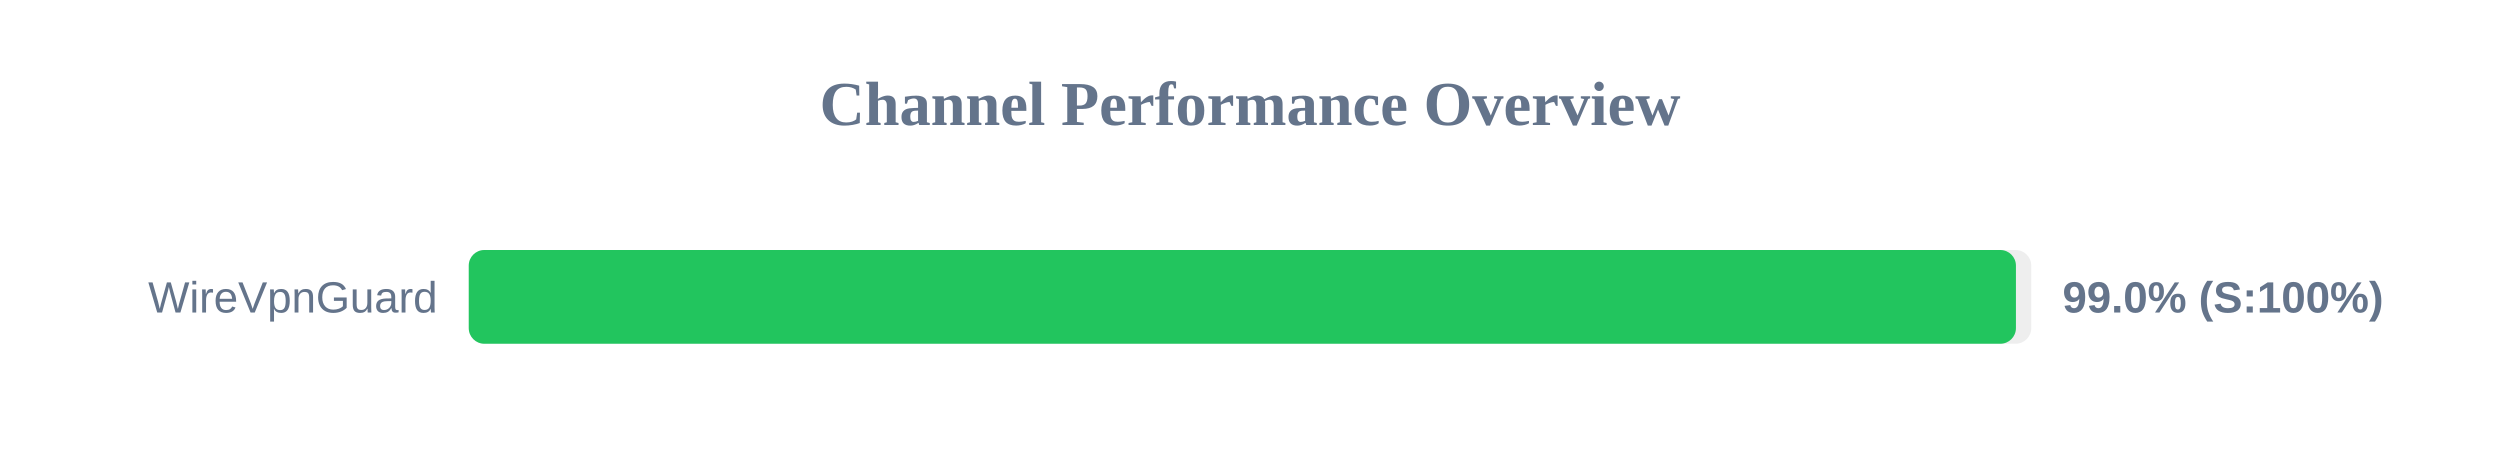
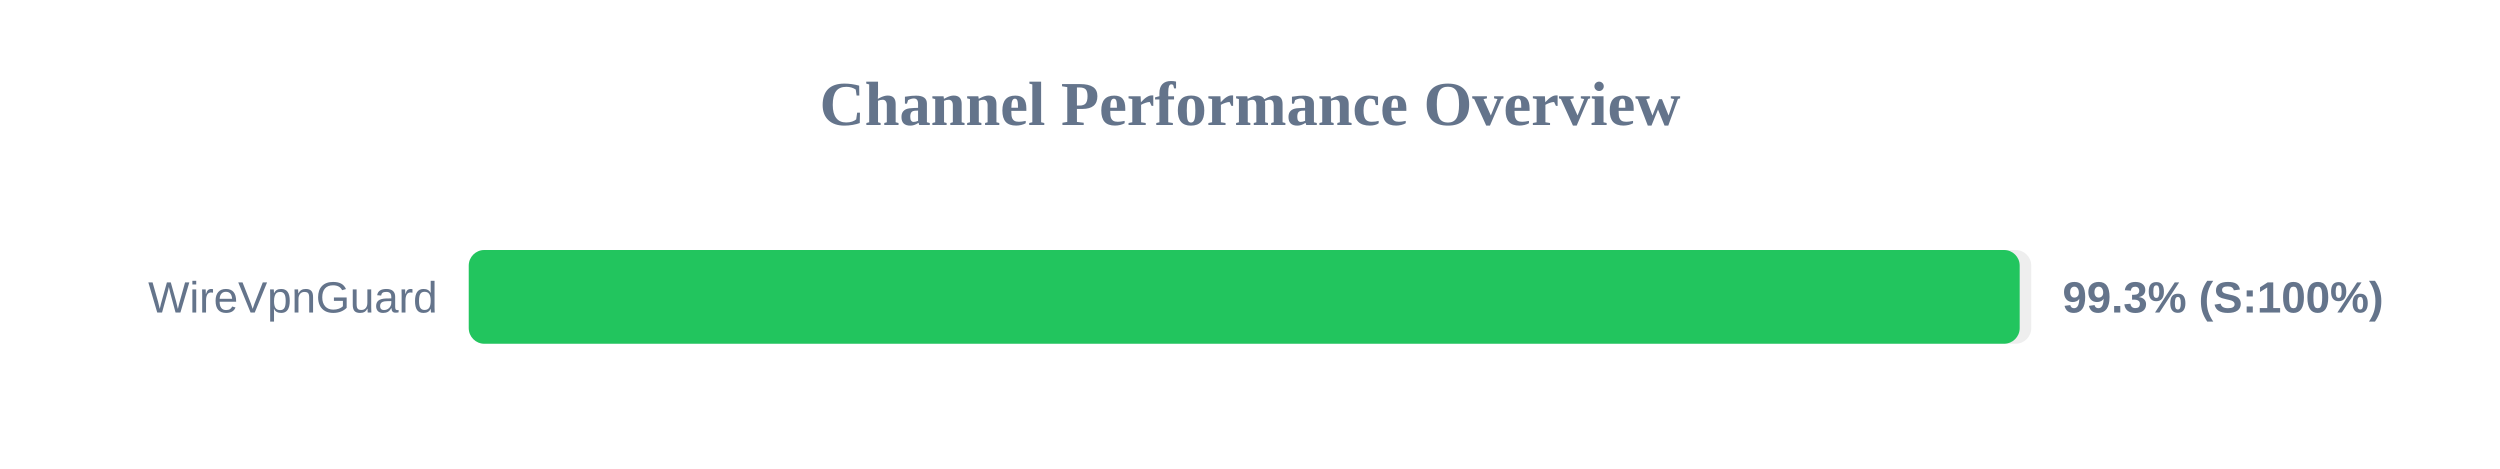
<svg xmlns="http://www.w3.org/2000/svg" width="800" height="150" version="1.1">
  <style>
        .row { font: 14px Arial; fill: #64748b; }
        .score { font: bold 14px Arial; fill: #64748b; }
    </style>
  <text x="400" y="40" text-anchor="middle" font-size="20px" font-weight="bold" fill="#64748b">Channel Performance Overview</text>
  <rect x="150" y="80" width="500" height="30" fill="#eee" rx="5" />
-   <rect x="150" y="80" width="495.1" height="30" fill="#22c55e" rx="5" />
+   <rect x="150" y="80" width="496.3" height="30" fill="#22c55e" rx="5" />
  <text x="140" y="100" text-anchor="end" class="row">WireVpnGuard</text>
-   <text x="660" y="100" text-anchor="start" class="score">99.0% (S:100%)</text>
+   <text x="660" y="100" text-anchor="start" class="score">99.3% (S:100%)</text>
</svg>
